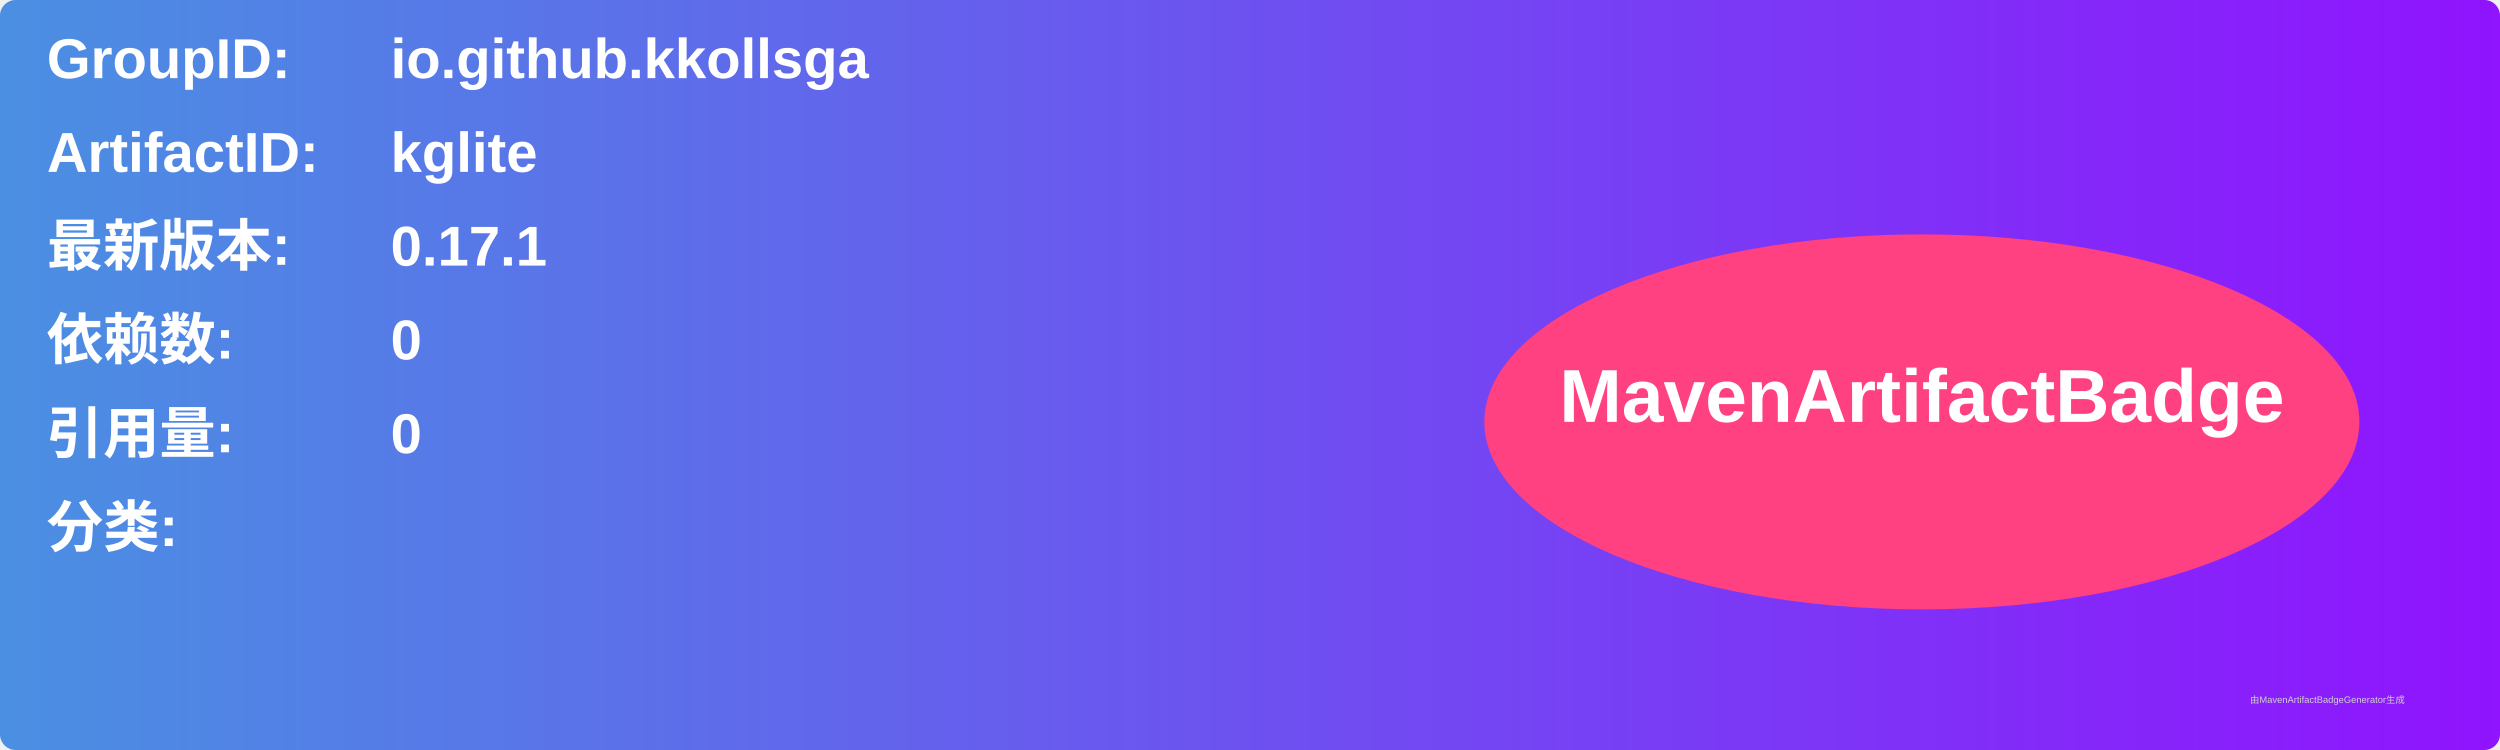
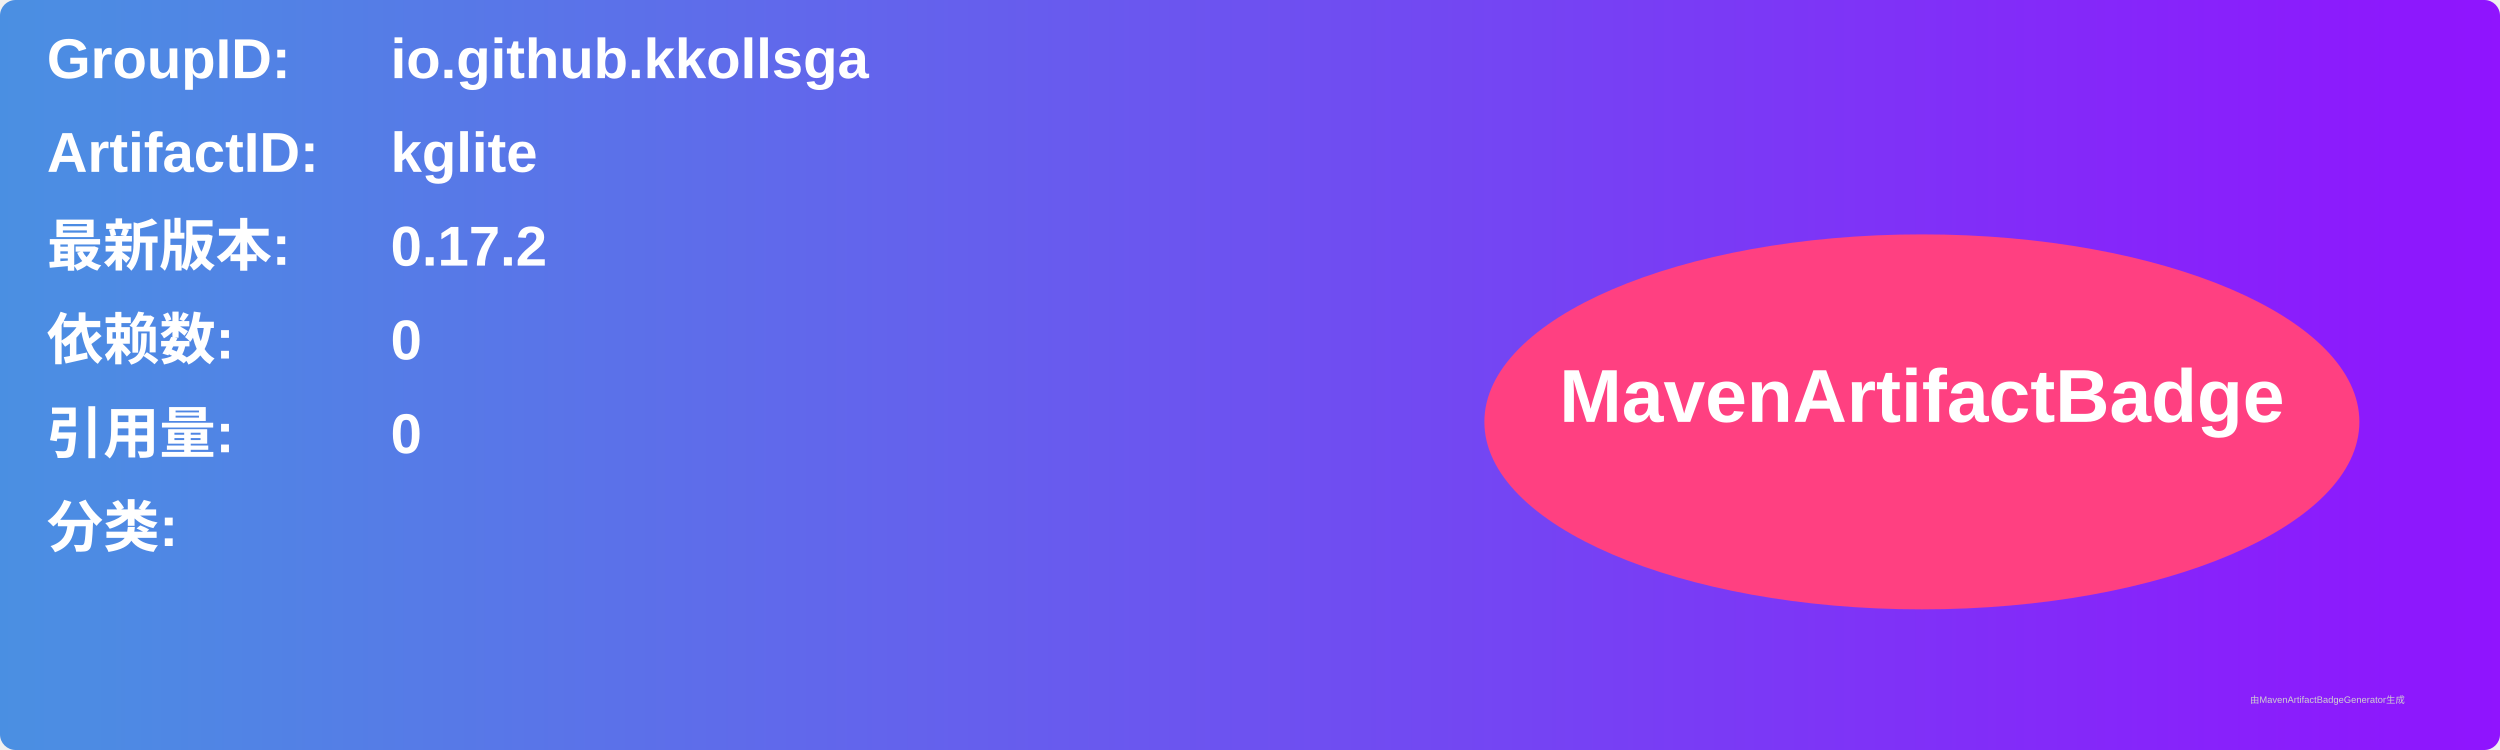
<svg xmlns="http://www.w3.org/2000/svg" width="800" height="240" viewBox="0 0 800 240">
  <linearGradient id="grad" x1="0%" y1="0%" x2="100%" y2="0%">
    <stop offset="0%" stop-color="#4a90e2" />
    <stop offset="100%" stop-color="#9013fe" />
  </linearGradient>
  <rect width="100%" height="100%" rx="5" ry="5" fill="url(#grad)" />
  <g transform="translate(15, 15)">
    <text x="0" y="10" font-family="Arial" font-size="18" fill="white" font-weight="bold" width="260">GroupID:</text>
    <text x="110" y="10" font-family="Arial" font-size="18" fill="white" font-weight="bold" width="460">io.github.kkollsga</text>
    <text x="0" y="40" font-family="Arial" font-size="18" fill="white" font-weight="bold" width="260">ArtifactID:</text>
    <text x="110" y="40" font-family="Arial" font-size="18" fill="white" font-weight="bold" width="460">kglite</text>
    <text x="0" y="70" font-family="Arial" font-size="18" fill="white" font-weight="bold">最新版本:</text>
    <text x="110" y="70" font-family="Arial" font-size="18" fill="white" font-weight="bold">
-       <tspan font-weight="bold">0.17.1</tspan>
+       <tspan font-weight="bold">0.17.2</tspan>
    </text>
    <text x="0" y="100" font-family="Arial" font-size="18" fill="white" font-weight="bold">依赖数: </text>
    <text x="110" y="100" font-family="Arial" font-size="18" fill="white">
      <tspan font-weight="bold">0</tspan>
    </text>
    <text x="0" y="130" font-family="Arial" font-size="18" fill="white" font-weight="bold">引用量: </text>
    <text x="110" y="130" font-family="Arial" font-size="18" fill="white">
      <tspan font-weight="bold">0</tspan>
    </text>
    <text x="0" y="160" font-family="Arial" font-size="18" fill="white" font-weight="bold">分类:</text>
    <text x="10" y="190" font-family="Arial" font-size="10" fill="white">
      <tspan font-weight="bold" />
    </text>
    <ellipse cx="600" cy="120" rx="140" ry="60" fill="#ff4081" />
    <text x="600" y="120" text-anchor="middle" font-family="Arial" font-size="24" fill="white" font-weight="bold">MavenArtifactBadge</text>
  </g>
  <text x="720" y="225" font-family="Arial" font-size="3" fill="#d0d0d0">由MavenArtifactBadgeGenerator生成</text>
</svg>
